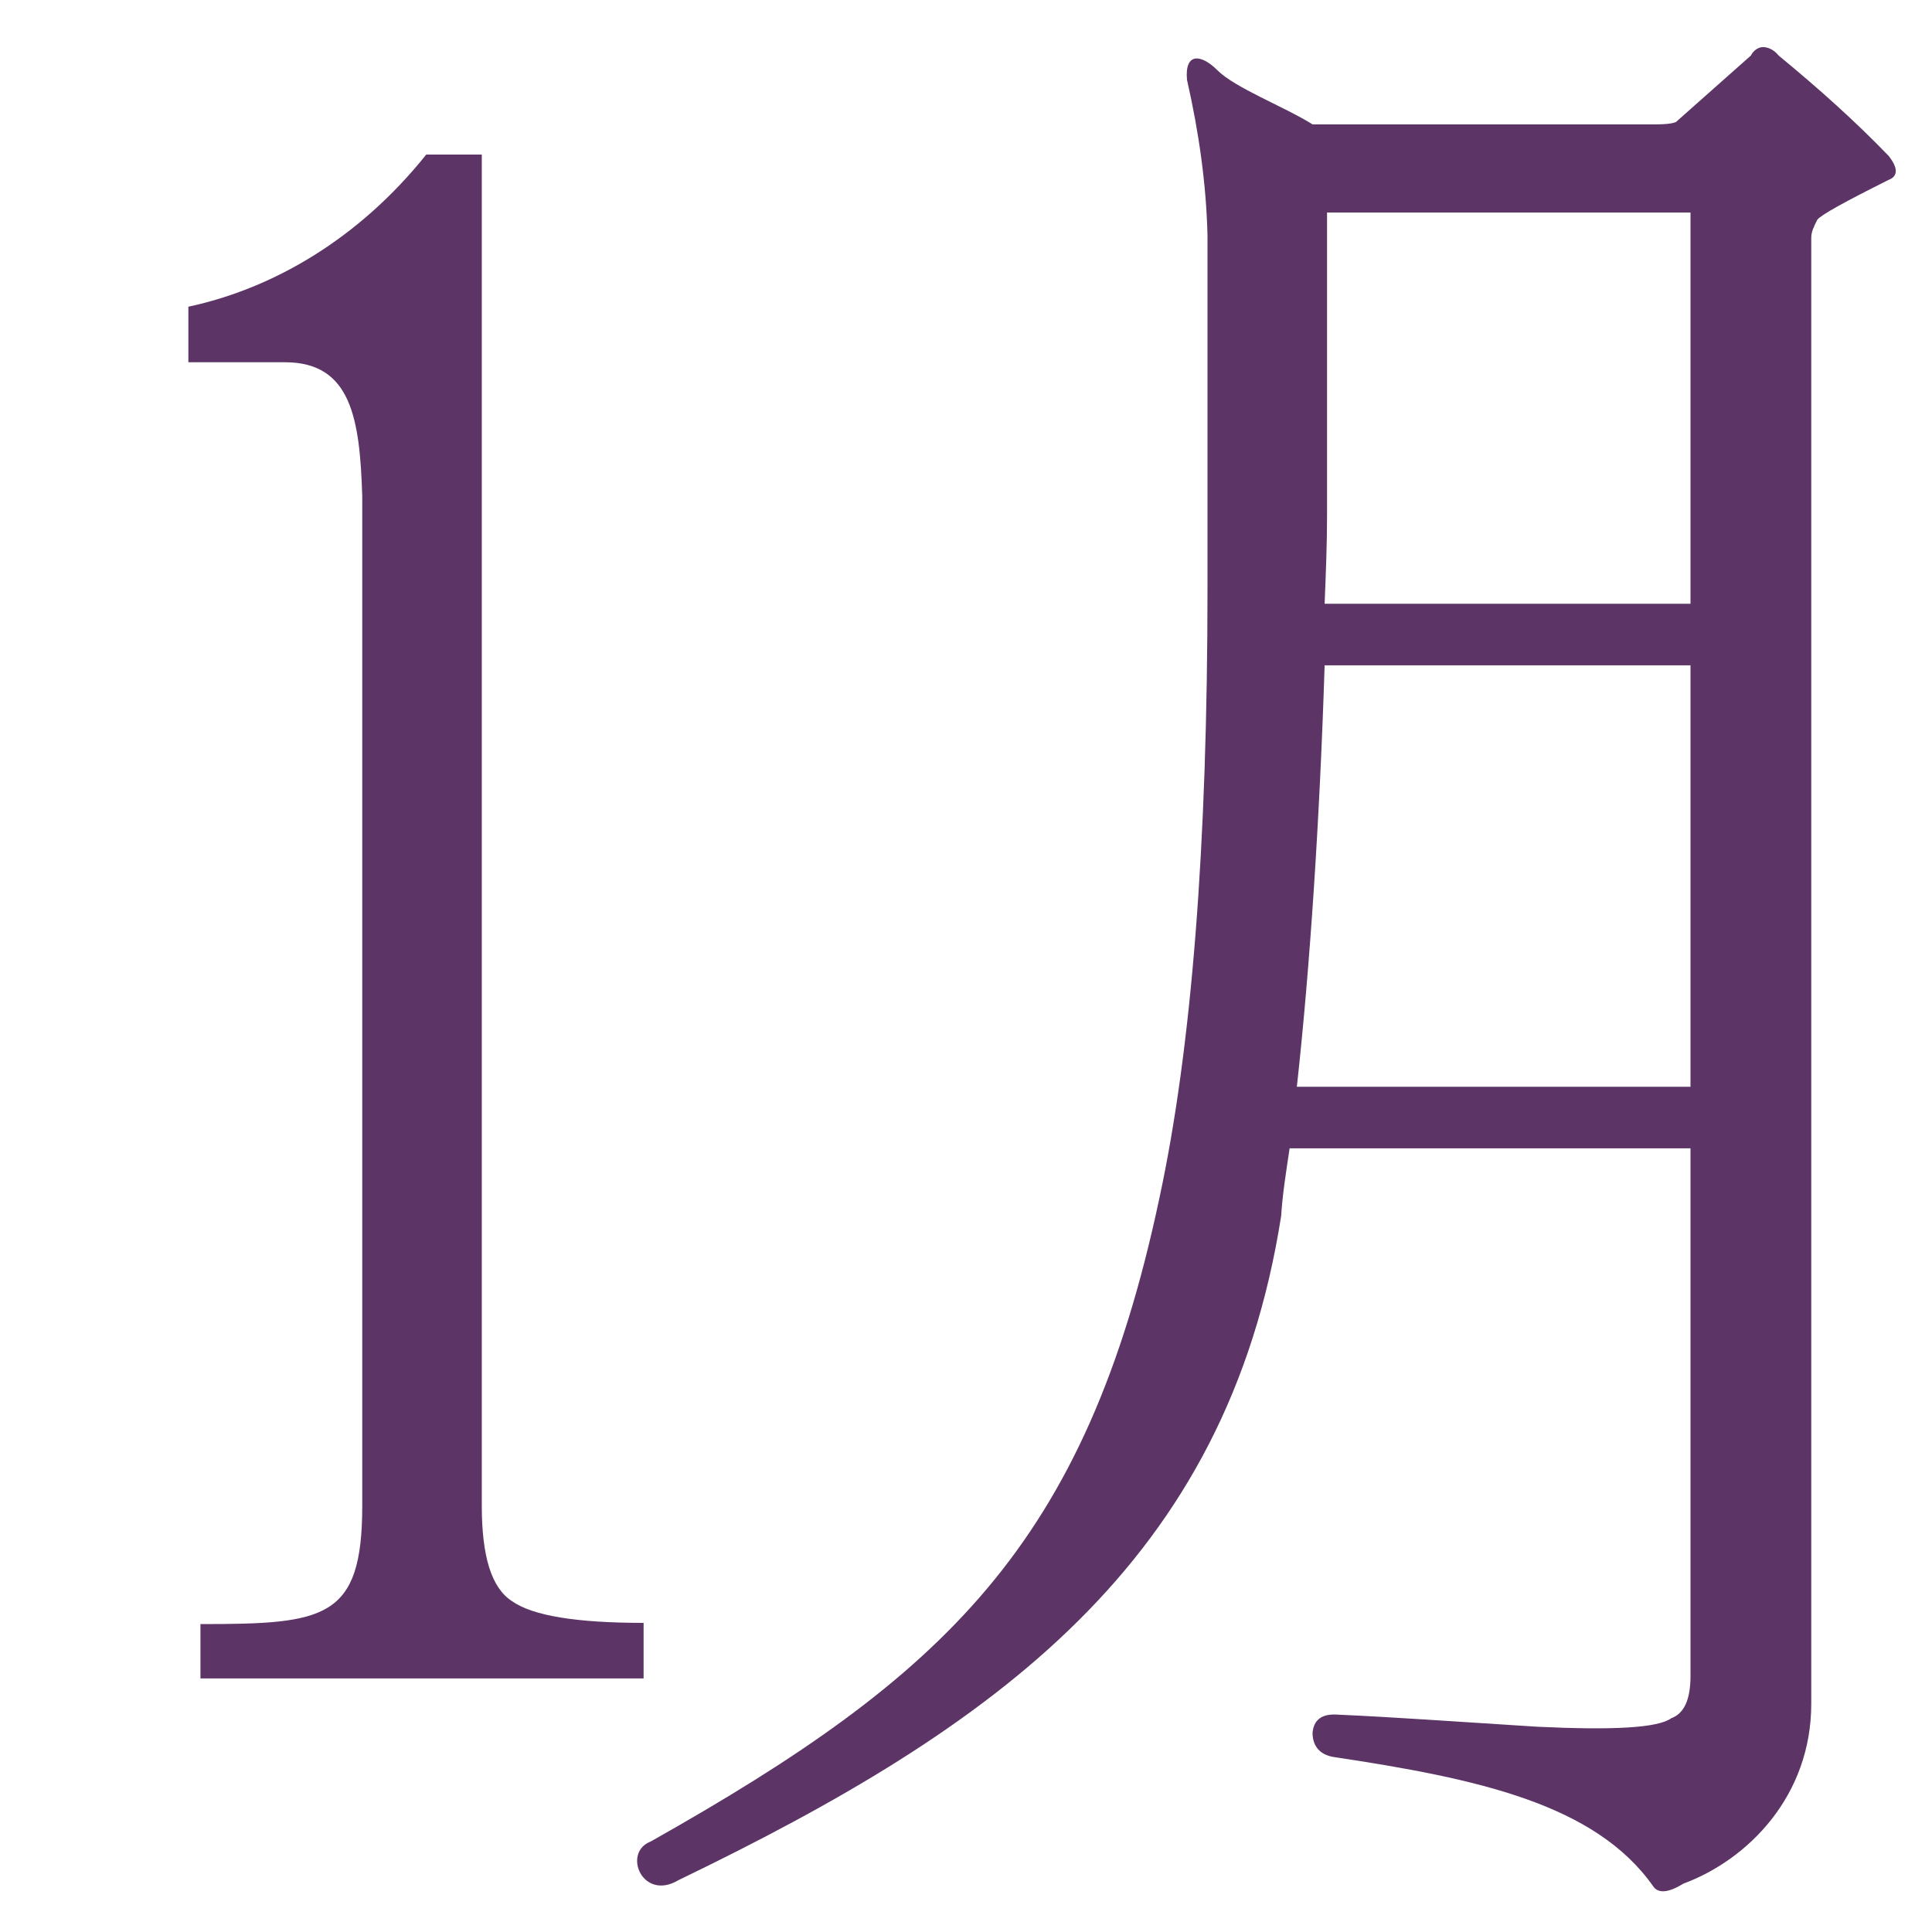
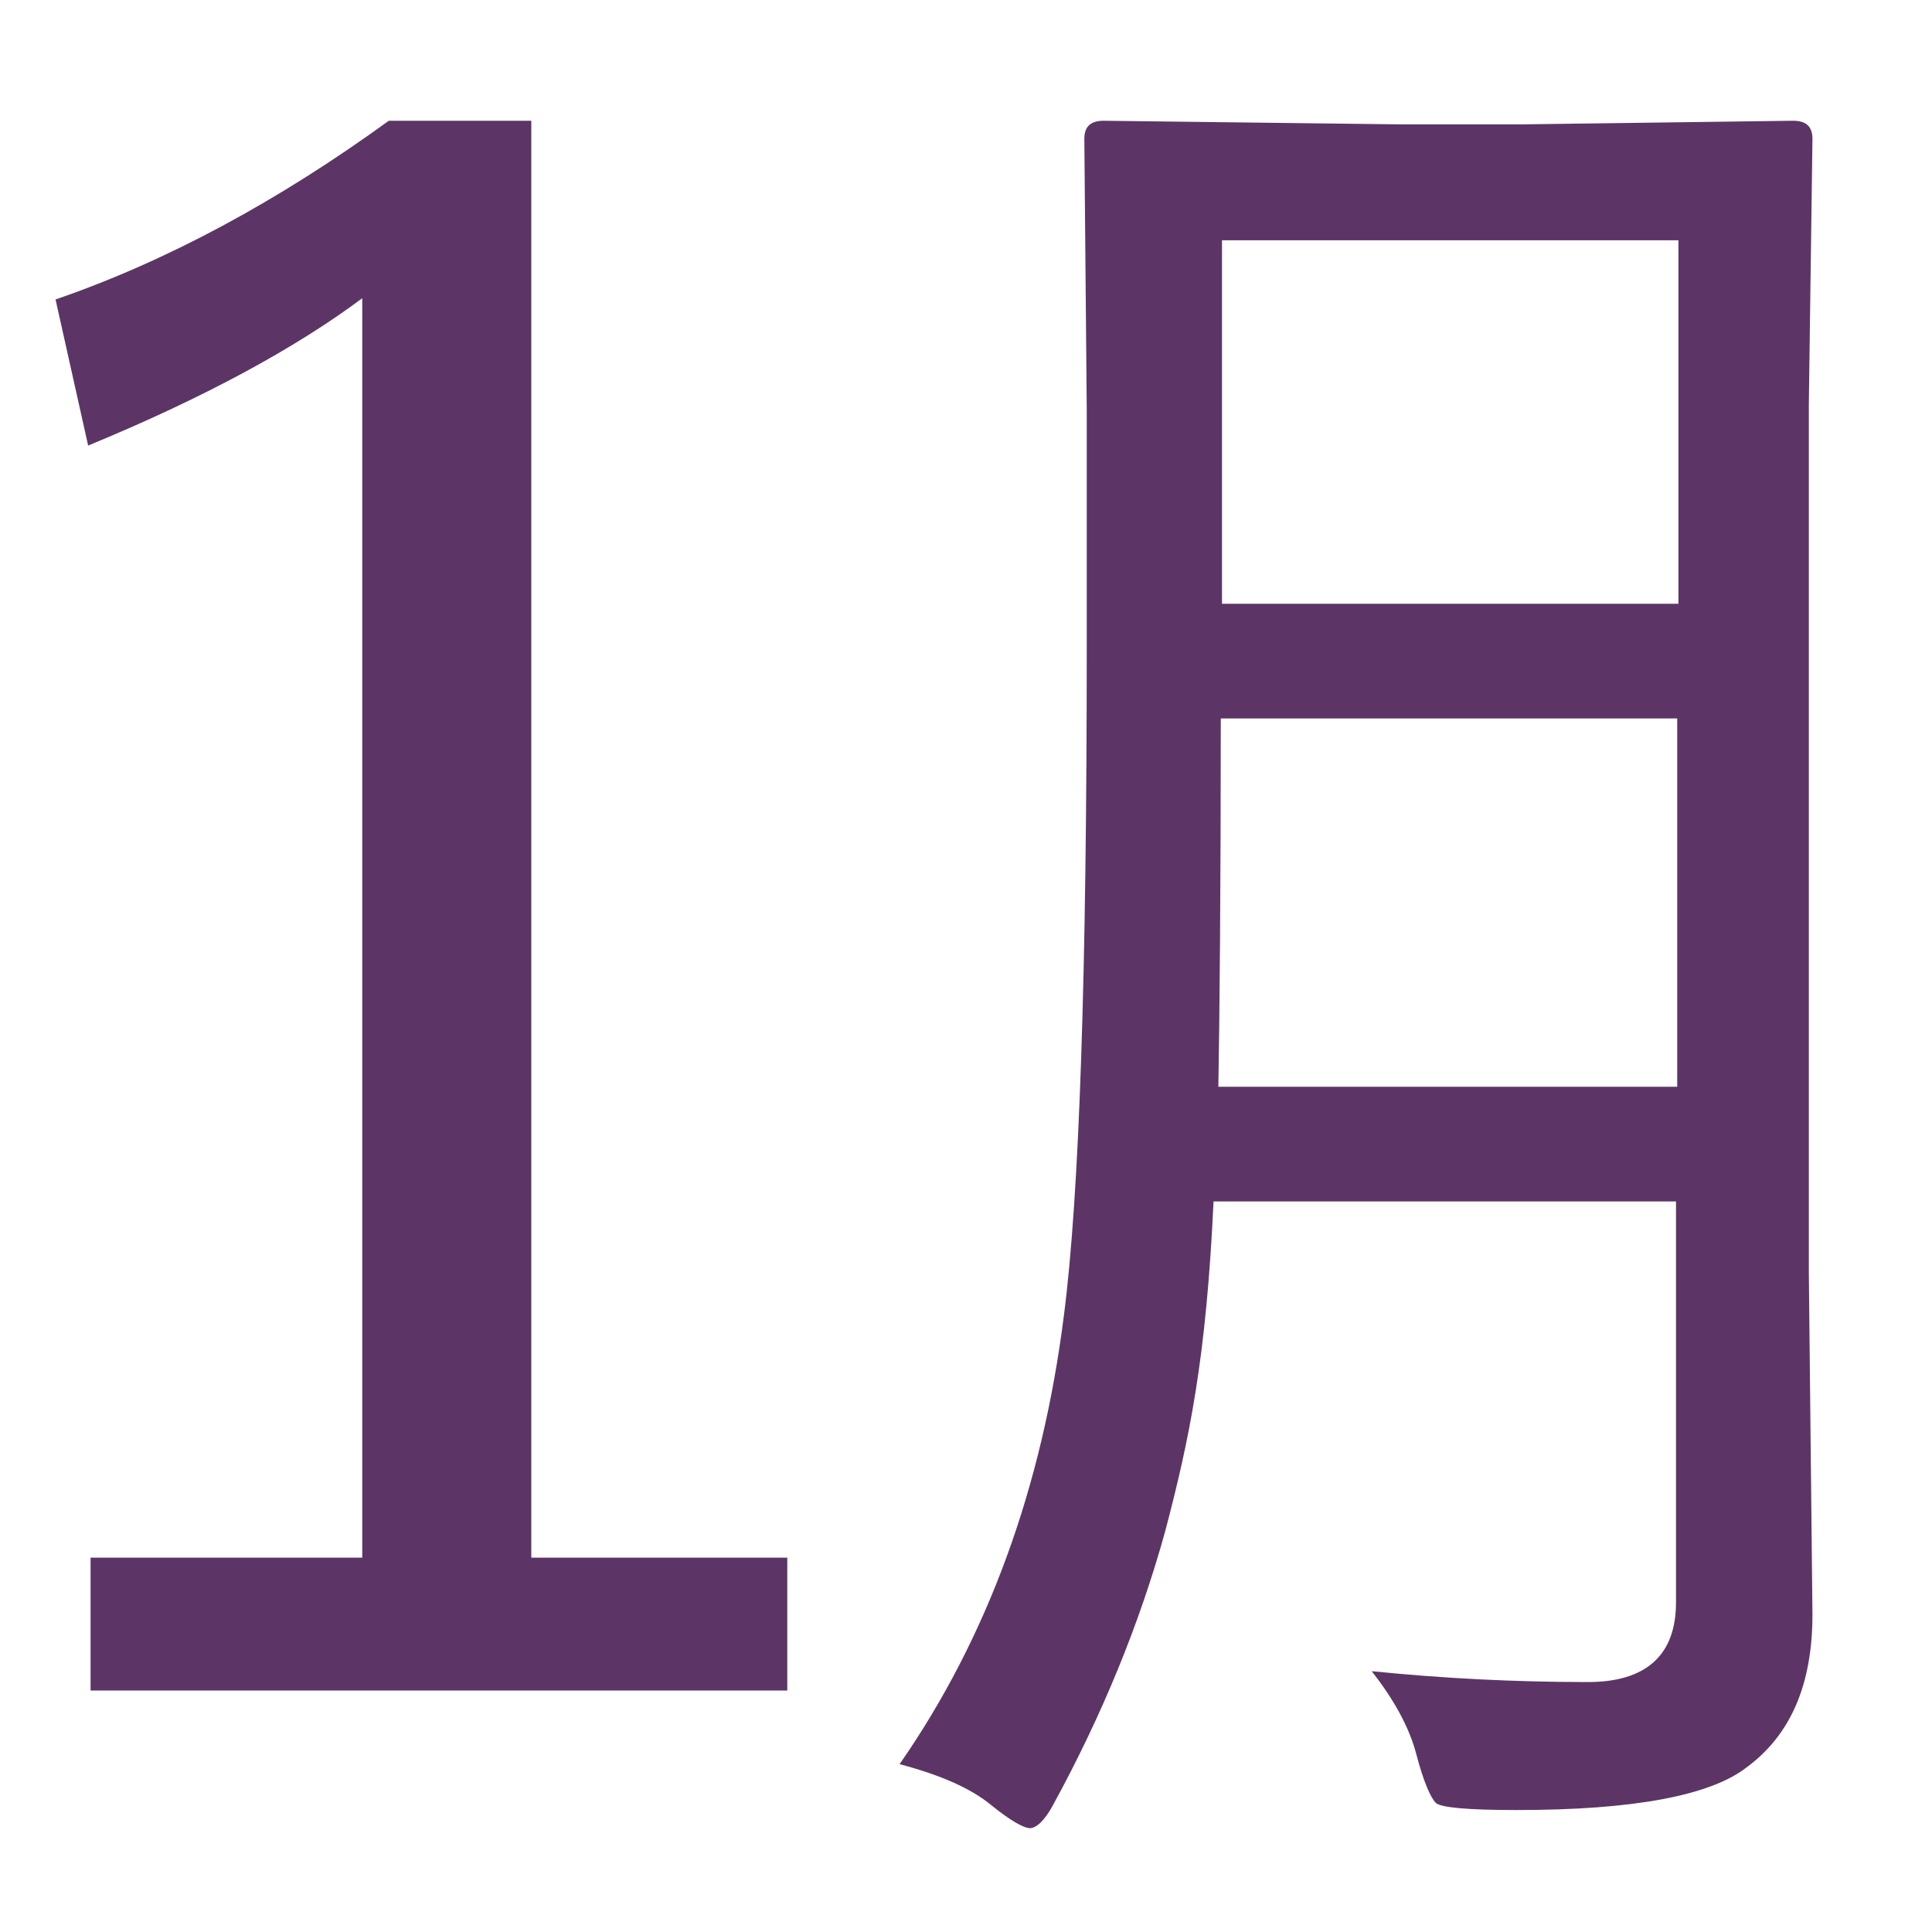
<svg xmlns="http://www.w3.org/2000/svg" height="16" viewBox="0 0 16 16" width="16">
-   <path d="m3 4.11c-.02-.64-.09-1.11-.64-1.11h-.8v-.46c.7-.15 1.41-.56 1.97-1.26h.46v11.19c0 .42.08.68.25.79.17.12.53.18 1.09.18v.46h-3.67v-.45c1.03 0 1.34-.04 1.34-.98zm12 10c0 .76-.52 1.29-1.06 1.49-.13.08-.21.08-.25.02-.48-.68-1.45-.89-2.65-1.07-.11-.02-.17-.09-.17-.2.01-.11.08-.16.21-.15.46.02 1.01.06 1.65.1.63.03 1 .01 1.11-.07.11-.04.16-.16.16-.35v-4.37h-3.32c-.03.2-.06.39-.07.56-.45 2.87-2.36 4.23-4.99 5.5-.3.18-.47-.23-.23-.32 2.43-1.37 3.6-2.45 4.21-5.32.27-1.25.4-2.93.4-5.06v-2.92c-.01-.42-.07-.85-.17-1.29-.02-.23.12-.21.25-.08.15.15.55.3.79.45h2.84c.1 0 .15-.01.17-.02l.62-.55c.02-.04.06-.07.1-.07s.09.02.13.07c.34.28.64.55.91.83.08.1.08.17 0 .2-.36.18-.56.29-.59.33-.03.06-.05.1-.05.15zm-4.03-8.6c-.04 1.26-.12 2.49-.23 3.49h3.26v-3.49zm.02-3.75v2.51c0 .24-.01.48-.02.73h3.03v-3.24z" fill="#5c3566" />
+   <path d="m10.05 9.95c-.06 1.3-.2 1.97-.4 2.73-.21.76-.52 1.52-.93 2.27-.07.13-.14.19-.19.19s-.16-.06-.32-.19c-.17-.14-.42-.25-.76-.34.73-1.05 1.18-2.29 1.36-3.71.13-1 .19-2.85.19-5.55v-1.95l-.02-2.25c0-.1.05-.15.16-.15l2.46.03h1l2.25-.03c.11 0 .16.05.16.15l-.03 2.2v7.19l.03 2.83c0 .58-.18 1-.55 1.27-.3.23-.93.35-1.9.35-.4 0-.63-.02-.67-.06s-.1-.17-.16-.4-.19-.46-.37-.69c.59.06 1.19.09 1.79.09.48 0 .73-.22.73-.66v-3.32zm.06-4c0 1.39-.01 2.49-.02 3.05h3.8v-3.05zm3.79-.95v-3.01h-3.78v3.01zm-9.5-4v11.9h2.12v1.1h-5.77v-1.1h2.25v-10.43c-.55.41-1.3.82-2.27 1.22l-.27-1.21c.93-.32 1.85-.82 2.76-1.48z" fill="#5c3566" />
</svg>
